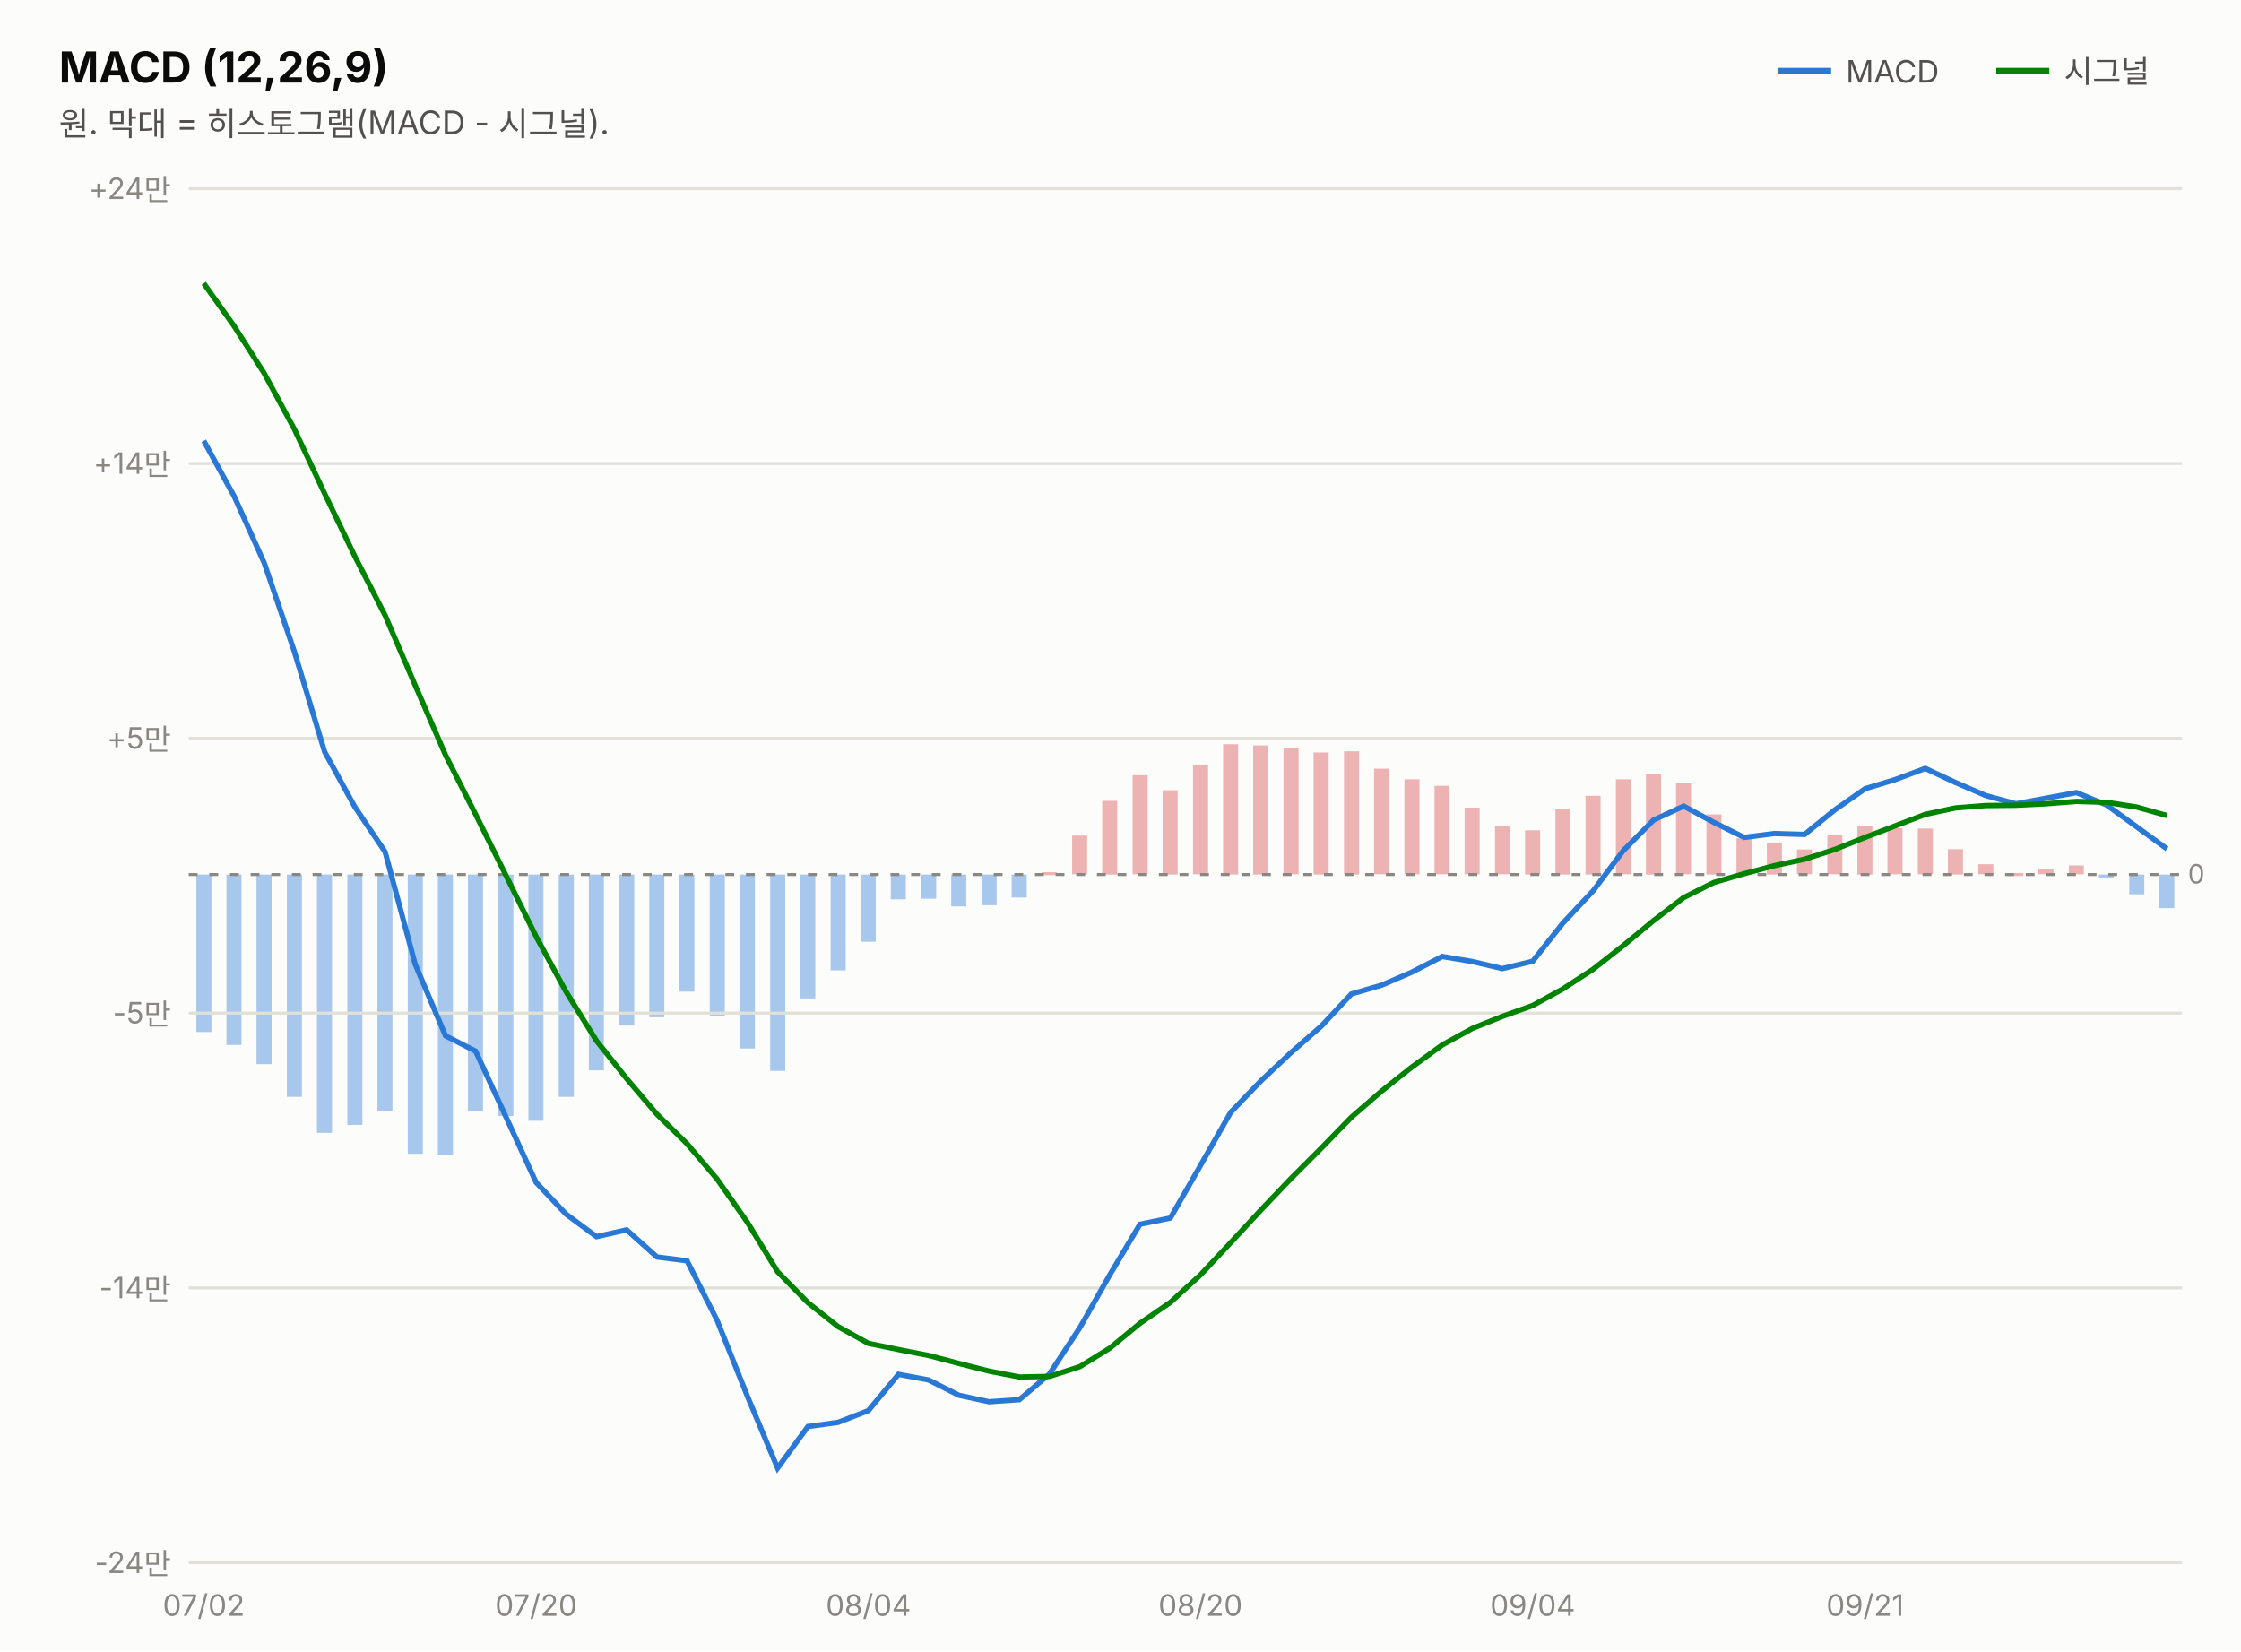
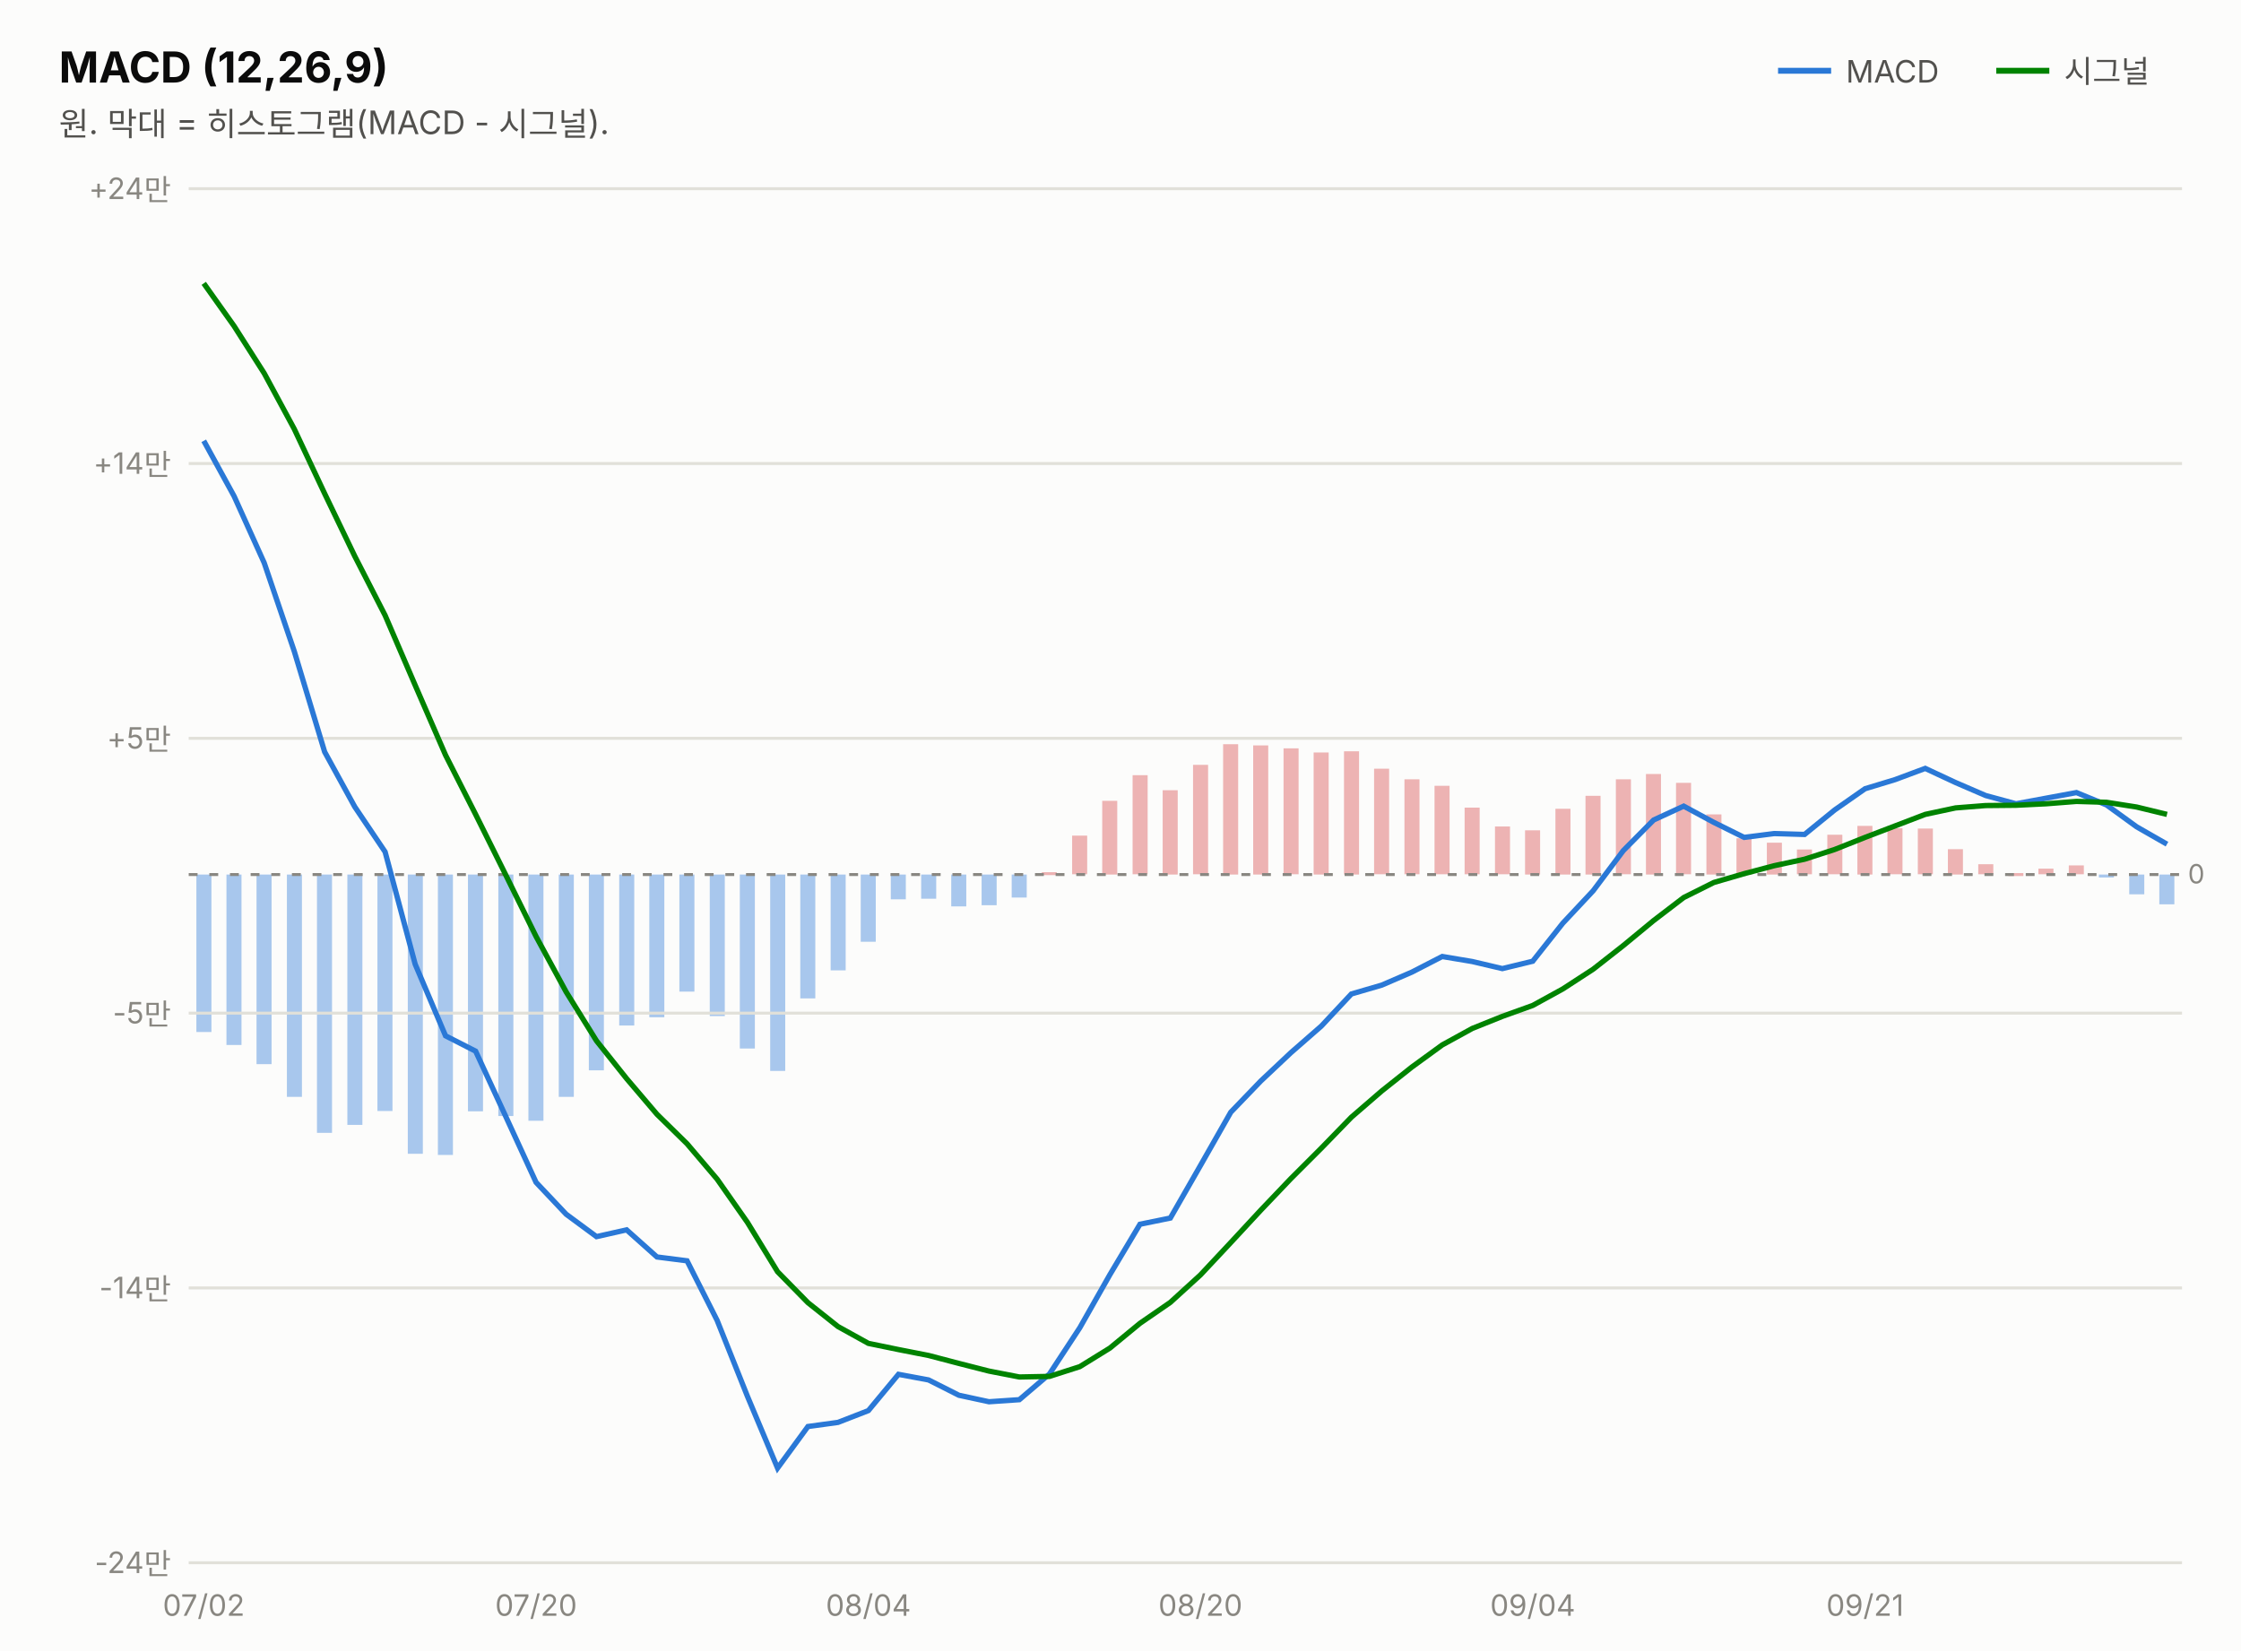
<svg xmlns="http://www.w3.org/2000/svg" width="760" height="560" viewBox="0 0 760 560" font-family="system-ui,-apple-system,&quot;Segoe UI&quot;,&quot;Malgun Gothic&quot;,&quot;Apple SD Gothic Neo&quot;,sans-serif">
  <rect width="760" height="560" fill="#fcfcfb" />
  <text x="20" y="28" font-size="14.5" font-weight="700" fill="#0b0b0b">MACD (12,26,9)</text>
  <text x="20" y="46" font-size="11" fill="#52514e">원. 막대 = 히스토그램(MACD - 시그널).</text>
  <line x1="603" y1="24" x2="621" y2="24" stroke="#2a78d6" stroke-width="2" />
  <text x="626" y="28" font-size="10.5" fill="#52514e">MACD</text>
-   <rect x="732.3" y="296.6" width="5.1" height="11.4" fill="#2a78d6" opacity="0.4" />
+   <rect x="732.3" y="296.6" width="5.1" height="10.1" fill="#2a78d6" opacity="0.4" />
  <rect x="722.1" y="296.6" width="5.1" height="6.7" fill="#2a78d6" opacity="0.4" />
  <rect x="711.8" y="296.6" width="5.1" height="1.0" fill="#2a78d6" opacity="0.4" />
  <rect x="701.6" y="293.5" width="5.1" height="3.0" fill="#d64545" opacity="0.4" />
  <rect x="691.3" y="294.6" width="5.1" height="1.9" fill="#d64545" opacity="0.4" />
  <rect x="681.1" y="296.1" width="5.1" height="1.0" fill="#d64545" opacity="0.4" />
  <rect x="670.9" y="293.1" width="5.1" height="3.4" fill="#d64545" opacity="0.4" />
  <rect x="660.6" y="288.0" width="5.1" height="8.6" fill="#d64545" opacity="0.4" />
  <rect x="650.4" y="281.0" width="5.1" height="15.5" fill="#d64545" opacity="0.4" />
  <rect x="640.1" y="280.9" width="5.1" height="15.6" fill="#d64545" opacity="0.4" />
  <rect x="629.9" y="280.1" width="5.1" height="16.5" fill="#d64545" opacity="0.4" />
  <rect x="619.7" y="283.1" width="5.1" height="13.4" fill="#d64545" opacity="0.4" />
  <rect x="609.4" y="288.1" width="5.1" height="8.4" fill="#d64545" opacity="0.4" />
  <rect x="599.2" y="285.8" width="5.1" height="10.8" fill="#d64545" opacity="0.4" />
  <rect x="588.9" y="284.3" width="5.1" height="12.3" fill="#d64545" opacity="0.4" />
  <rect x="578.7" y="276.2" width="5.1" height="20.4" fill="#d64545" opacity="0.4" />
  <rect x="568.4" y="265.5" width="5.1" height="31.0" fill="#d64545" opacity="0.4" />
  <rect x="558.2" y="262.5" width="5.1" height="34.1" fill="#d64545" opacity="0.4" />
  <rect x="548.0" y="264.3" width="5.1" height="32.2" fill="#d64545" opacity="0.4" />
  <rect x="537.7" y="269.9" width="5.1" height="26.7" fill="#d64545" opacity="0.4" />
  <rect x="527.5" y="274.3" width="5.1" height="22.3" fill="#d64545" opacity="0.4" />
  <rect x="517.2" y="281.6" width="5.1" height="15.0" fill="#d64545" opacity="0.4" />
  <rect x="507.0" y="280.3" width="5.1" height="16.2" fill="#d64545" opacity="0.4" />
  <rect x="496.7" y="273.9" width="5.1" height="22.6" fill="#d64545" opacity="0.4" />
  <rect x="486.5" y="266.5" width="5.1" height="30.0" fill="#d64545" opacity="0.4" />
  <rect x="476.3" y="264.3" width="5.1" height="32.2" fill="#d64545" opacity="0.4" />
  <rect x="466.0" y="260.7" width="5.1" height="35.8" fill="#d64545" opacity="0.4" />
  <rect x="455.8" y="254.8" width="5.1" height="41.8" fill="#d64545" opacity="0.4" />
  <rect x="445.5" y="255.2" width="5.1" height="41.4" fill="#d64545" opacity="0.4" />
  <rect x="435.3" y="253.8" width="5.1" height="42.7" fill="#d64545" opacity="0.4" />
  <rect x="425.0" y="252.8" width="5.1" height="43.8" fill="#d64545" opacity="0.4" />
  <rect x="414.8" y="252.4" width="5.1" height="44.2" fill="#d64545" opacity="0.4" />
  <rect x="404.6" y="259.4" width="5.1" height="37.1" fill="#d64545" opacity="0.4" />
  <rect x="394.3" y="268.0" width="5.1" height="28.6" fill="#d64545" opacity="0.4" />
  <rect x="384.1" y="262.9" width="5.1" height="33.6" fill="#d64545" opacity="0.4" />
  <rect x="373.8" y="271.6" width="5.1" height="25.0" fill="#d64545" opacity="0.4" />
  <rect x="363.6" y="283.4" width="5.1" height="13.1" fill="#d64545" opacity="0.4" />
  <rect x="353.3" y="295.8" width="5.1" height="1.0" fill="#d64545" opacity="0.4" />
  <rect x="343.1" y="296.6" width="5.1" height="7.8" fill="#2a78d6" opacity="0.4" />
  <rect x="332.9" y="296.6" width="5.1" height="10.4" fill="#2a78d6" opacity="0.4" />
  <rect x="322.6" y="296.6" width="5.1" height="10.8" fill="#2a78d6" opacity="0.4" />
  <rect x="312.4" y="296.6" width="5.1" height="8.2" fill="#2a78d6" opacity="0.4" />
  <rect x="302.1" y="296.6" width="5.1" height="8.4" fill="#2a78d6" opacity="0.4" />
  <rect x="291.9" y="296.6" width="5.1" height="22.8" fill="#2a78d6" opacity="0.4" />
  <rect x="281.7" y="296.6" width="5.1" height="32.5" fill="#2a78d6" opacity="0.4" />
  <rect x="271.4" y="296.6" width="5.1" height="42.0" fill="#2a78d6" opacity="0.4" />
  <rect x="261.2" y="296.6" width="5.1" height="66.6" fill="#2a78d6" opacity="0.4" />
  <rect x="250.9" y="296.6" width="5.1" height="59.0" fill="#2a78d6" opacity="0.4" />
  <rect x="240.7" y="296.6" width="5.1" height="48.0" fill="#2a78d6" opacity="0.4" />
  <rect x="230.4" y="296.6" width="5.1" height="39.7" fill="#2a78d6" opacity="0.4" />
  <rect x="220.2" y="296.6" width="5.1" height="48.4" fill="#2a78d6" opacity="0.4" />
  <rect x="210.0" y="296.6" width="5.1" height="51.2" fill="#2a78d6" opacity="0.4" />
  <rect x="199.7" y="296.6" width="5.1" height="66.4" fill="#2a78d6" opacity="0.4" />
  <rect x="189.5" y="296.6" width="5.1" height="75.4" fill="#2a78d6" opacity="0.4" />
  <rect x="179.2" y="296.6" width="5.1" height="83.5" fill="#2a78d6" opacity="0.4" />
  <rect x="169.0" y="296.6" width="5.1" height="81.9" fill="#2a78d6" opacity="0.4" />
  <rect x="158.7" y="296.6" width="5.1" height="80.3" fill="#2a78d6" opacity="0.4" />
  <rect x="148.5" y="296.6" width="5.1" height="95.1" fill="#2a78d6" opacity="0.4" />
  <rect x="138.3" y="296.6" width="5.1" height="94.7" fill="#2a78d6" opacity="0.4" />
  <rect x="128.0" y="296.6" width="5.1" height="80.2" fill="#2a78d6" opacity="0.4" />
  <rect x="117.8" y="296.6" width="5.1" height="84.9" fill="#2a78d6" opacity="0.4" />
  <rect x="107.5" y="296.6" width="5.1" height="87.6" fill="#2a78d6" opacity="0.4" />
  <rect x="97.3" y="296.6" width="5.1" height="75.4" fill="#2a78d6" opacity="0.4" />
  <rect x="87.0" y="296.6" width="5.1" height="64.3" fill="#2a78d6" opacity="0.4" />
  <rect x="76.8" y="296.6" width="5.1" height="57.8" fill="#2a78d6" opacity="0.4" />
  <rect x="66.6" y="296.6" width="5.1" height="53.4" fill="#2a78d6" opacity="0.4" />
  <line x1="677" y1="24" x2="695" y2="24" stroke="#008300" stroke-width="2" />
  <text x="700" y="28" font-size="10.5" fill="#52514e">시그널</text>
  <line x1="64" y1="530.0" x2="740" y2="530.0" stroke="#e1e0d9" stroke-width="1" />
  <text x="58" y="533.5" font-size="10" fill="#898781" text-anchor="end" style="font-variant-numeric:tabular-nums">-24만</text>
  <line x1="64" y1="436.8" x2="740" y2="436.8" stroke="#e1e0d9" stroke-width="1" />
  <text x="58" y="440.3" font-size="10" fill="#898781" text-anchor="end" style="font-variant-numeric:tabular-nums">-14만</text>
  <line x1="64" y1="343.6" x2="740" y2="343.6" stroke="#e1e0d9" stroke-width="1" />
  <text x="58" y="347.1" font-size="10" fill="#898781" text-anchor="end" style="font-variant-numeric:tabular-nums">-5만</text>
  <line x1="64" y1="250.4" x2="740" y2="250.4" stroke="#e1e0d9" stroke-width="1" />
  <text x="58" y="253.9" font-size="10" fill="#898781" text-anchor="end" style="font-variant-numeric:tabular-nums">+5만</text>
  <line x1="64" y1="157.2" x2="740" y2="157.2" stroke="#e1e0d9" stroke-width="1" />
  <text x="58" y="160.7" font-size="10" fill="#898781" text-anchor="end" style="font-variant-numeric:tabular-nums">+14만</text>
  <line x1="64" y1="64.0" x2="740" y2="64.0" stroke="#e1e0d9" stroke-width="1" />
  <text x="58" y="67.5" font-size="10" fill="#898781" text-anchor="end" style="font-variant-numeric:tabular-nums">+24만</text>
  <line x1="64" y1="296.6" x2="740" y2="296.6" stroke="#898781" stroke-width="1" stroke-dasharray="3 4" />
  <text x="742" y="299.6" font-size="9" fill="#898781">0</text>
-   <path d="M69.1,149.5 L79.4,168.3 L89.6,190.9 L99.8,220.9 L110.1,255.0 L120.3,273.6 L130.6,288.9 L140.8,327.0 L151.1,351.3 L161.3,356.5 L171.5,378.6 L181.8,401.0 L192.0,411.8 L202.3,419.4 L212.5,417.1 L222.8,426.3 L233.0,427.6 L243.2,447.8 L253.5,473.6 L263.7,497.9 L274.0,483.8 L284.2,482.4 L294.5,478.4 L304.7,466.1 L314.9,468.0 L325.2,473.2 L335.4,475.4 L345.7,474.7 L355.9,466.0 L366.2,450.3 L376.4,432.3 L386.6,415.2 L396.9,413.1 L407.1,395.3 L417.4,377.2 L427.6,366.6 L437.8,357.0 L448.1,348.0 L458.3,337.1 L468.6,334.1 L478.8,329.7 L489.1,324.4 L499.3,326.1 L509.5,328.5 L519.8,326.0 L530.0,313.1 L540.3,302.1 L550.5,288.5 L560.8,278.1 L571.0,273.4 L581.2,278.9 L591.5,284.0 L601.7,282.7 L612.0,283.0 L622.2,274.7 L632.5,267.5 L642.7,264.4 L652.9,260.6 L663.2,265.4 L673.4,269.8 L683.7,272.6 L693.9,270.7 L704.2,268.8 L714.4,273.0 L724.6,280.4 L734.9,287.9" fill="none" stroke="#2a78d6" stroke-width="1.8" />
-   <path d="M69.1,96.1 L79.4,110.6 L89.6,126.6 L99.8,145.5 L110.1,167.4 L120.3,188.6 L130.6,208.7 L140.8,232.4 L151.1,256.1 L161.3,276.2 L171.5,296.7 L181.8,317.6 L192.0,336.4 L202.3,353.0 L212.5,365.8 L222.8,377.9 L233.0,387.9 L243.2,399.9 L253.5,414.6 L263.7,431.3 L274.0,441.8 L284.2,449.9 L294.5,455.6 L304.7,457.7 L314.9,459.7 L325.2,462.4 L335.4,465.0 L345.7,467.0 L355.9,466.8 L366.2,463.5 L376.4,457.2 L386.6,448.8 L396.9,441.7 L407.1,432.4 L417.4,421.4 L427.6,410.4 L437.8,399.7 L448.1,389.4 L458.3,378.9 L468.6,370.0 L478.8,361.9 L489.1,354.4 L499.3,348.8 L509.5,344.7 L519.8,341.0 L530.0,335.4 L540.3,328.7 L550.5,320.7 L560.8,312.2 L571.0,304.4 L581.2,299.3 L591.5,296.3 L601.7,293.6 L612.0,291.4 L622.2,288.1 L632.5,284.0 L642.7,280.1 L652.9,276.2 L663.2,274.0 L673.4,273.2 L683.7,273.1 L693.9,272.6 L704.2,271.8 L714.4,272.1 L724.6,273.7 L734.9,276.6" fill="none" stroke="#008300" stroke-width="1.8" />
+   <path d="M69.1,149.5 L79.4,168.3 L89.6,190.9 L99.8,220.9 L110.1,255.0 L120.3,273.6 L130.6,288.9 L140.8,327.0 L151.1,351.3 L161.3,356.5 L171.5,378.6 L181.8,401.0 L192.0,411.8 L202.3,419.4 L212.5,417.1 L222.8,426.3 L233.0,427.6 L243.2,447.8 L253.5,473.6 L263.7,497.9 L274.0,483.8 L284.2,482.4 L294.5,478.4 L304.7,466.1 L314.9,468.0 L325.2,473.2 L335.4,475.4 L345.7,474.7 L355.9,466.0 L366.2,450.3 L376.4,432.3 L386.6,415.2 L396.9,413.1 L407.1,395.3 L417.4,377.2 L427.6,366.6 L437.8,357.0 L448.1,348.0 L458.3,337.1 L468.6,334.1 L478.8,329.7 L489.1,324.4 L499.3,326.1 L509.5,328.5 L519.8,326.0 L530.0,313.1 L540.3,302.1 L550.5,288.5 L560.8,278.1 L571.0,273.4 L581.2,278.9 L591.5,284.0 L601.7,282.7 L612.0,283.0 L622.2,274.7 L632.5,267.5 L642.7,264.4 L652.9,260.6 L663.2,265.4 L673.4,269.8 L683.7,272.6 L693.9,270.7 L704.2,268.8 L714.4,273.0 L724.6,280.4 L734.9,286.3" fill="none" stroke="#2a78d6" stroke-width="1.8" />
+   <path d="M69.1,96.1 L79.4,110.6 L89.6,126.6 L99.8,145.5 L110.1,167.4 L120.3,188.6 L130.6,208.7 L140.8,232.4 L151.1,256.1 L161.3,276.2 L171.5,296.7 L181.8,317.6 L192.0,336.4 L202.3,353.0 L212.5,365.8 L222.8,377.9 L233.0,387.9 L243.2,399.9 L253.5,414.6 L263.7,431.3 L274.0,441.8 L284.2,449.9 L294.5,455.6 L304.7,457.7 L314.9,459.7 L325.2,462.4 L335.4,465.0 L345.7,467.0 L355.9,466.8 L366.2,463.5 L376.4,457.2 L386.6,448.8 L396.9,441.7 L407.1,432.4 L417.4,421.4 L427.6,410.4 L437.8,399.7 L448.1,389.4 L458.3,378.9 L468.6,370.0 L478.8,361.9 L489.1,354.4 L499.3,348.8 L509.5,344.7 L519.8,341.0 L530.0,335.4 L540.3,328.7 L550.5,320.7 L560.8,312.2 L571.0,304.4 L581.2,299.3 L591.5,296.3 L601.7,293.6 L612.0,291.4 L622.2,288.1 L632.5,284.0 L642.7,280.1 L652.9,276.2 L663.2,274.0 L673.4,273.2 L683.7,273.1 L693.9,272.6 L704.2,271.8 L714.4,272.1 L724.6,273.7 L734.9,276.2" fill="none" stroke="#008300" stroke-width="1.8" />
  <text x="69.1" y="548" font-size="10" fill="#898781" text-anchor="middle">07/02</text>
  <text x="181.8" y="548" font-size="10" fill="#898781" text-anchor="middle">07/20</text>
  <text x="294.5" y="548" font-size="10" fill="#898781" text-anchor="middle">08/04</text>
  <text x="407.1" y="548" font-size="10" fill="#898781" text-anchor="middle">08/20</text>
  <text x="519.8" y="548" font-size="10" fill="#898781" text-anchor="middle">09/04</text>
  <text x="632.5" y="548" font-size="10" fill="#898781" text-anchor="middle">09/21</text>
</svg>
